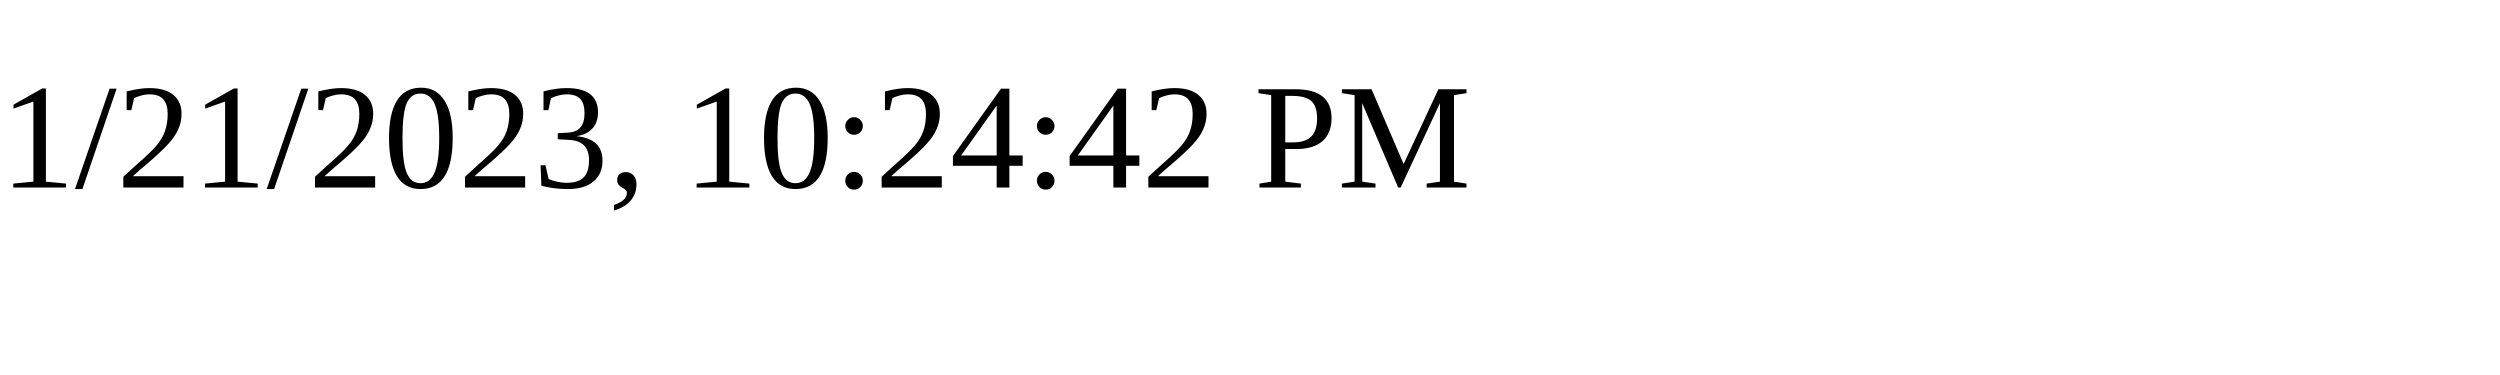
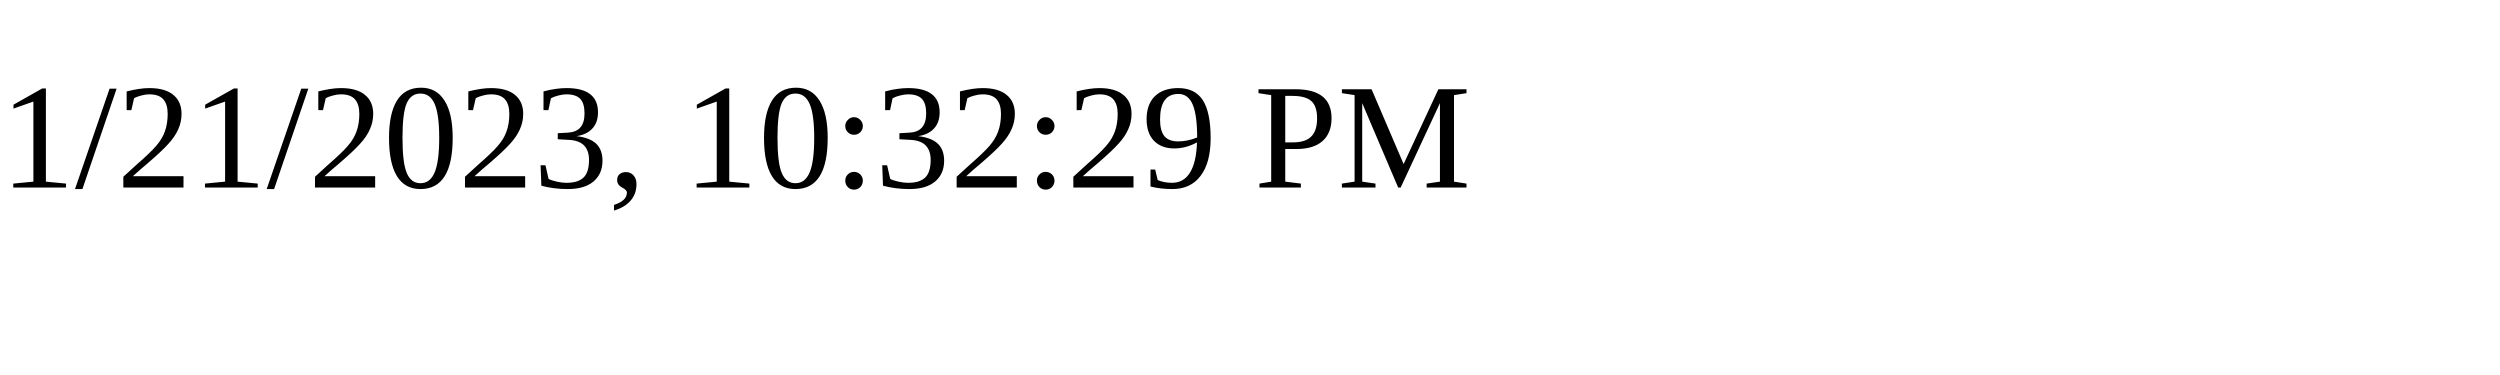
<svg xmlns="http://www.w3.org/2000/svg" height="30" width="200">
-   <text x="0" y="15">1/21/2023, 10:24:42 PM</text>
+   <text x="0" y="15">1/21/2023, 10:32:29 PM</text>
</svg>
